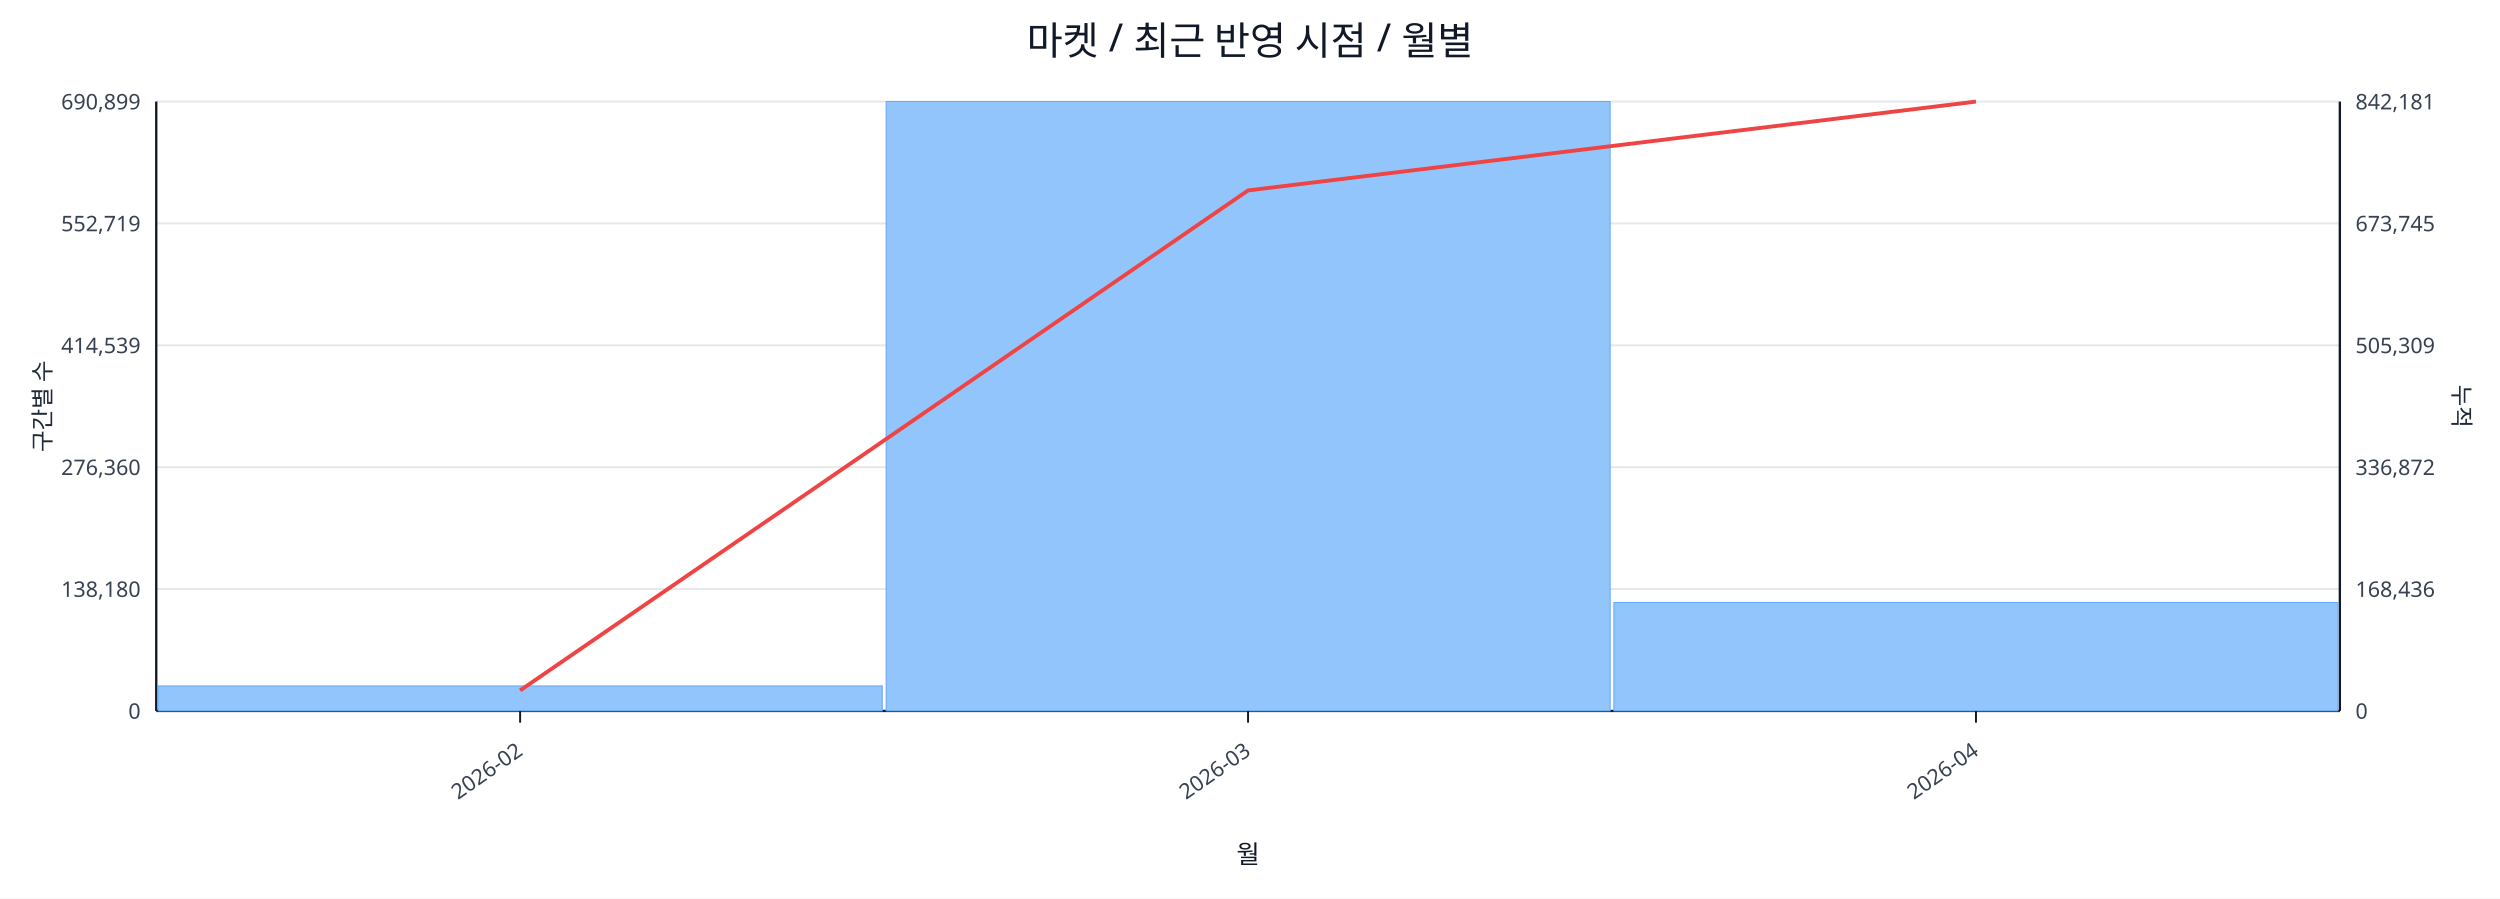
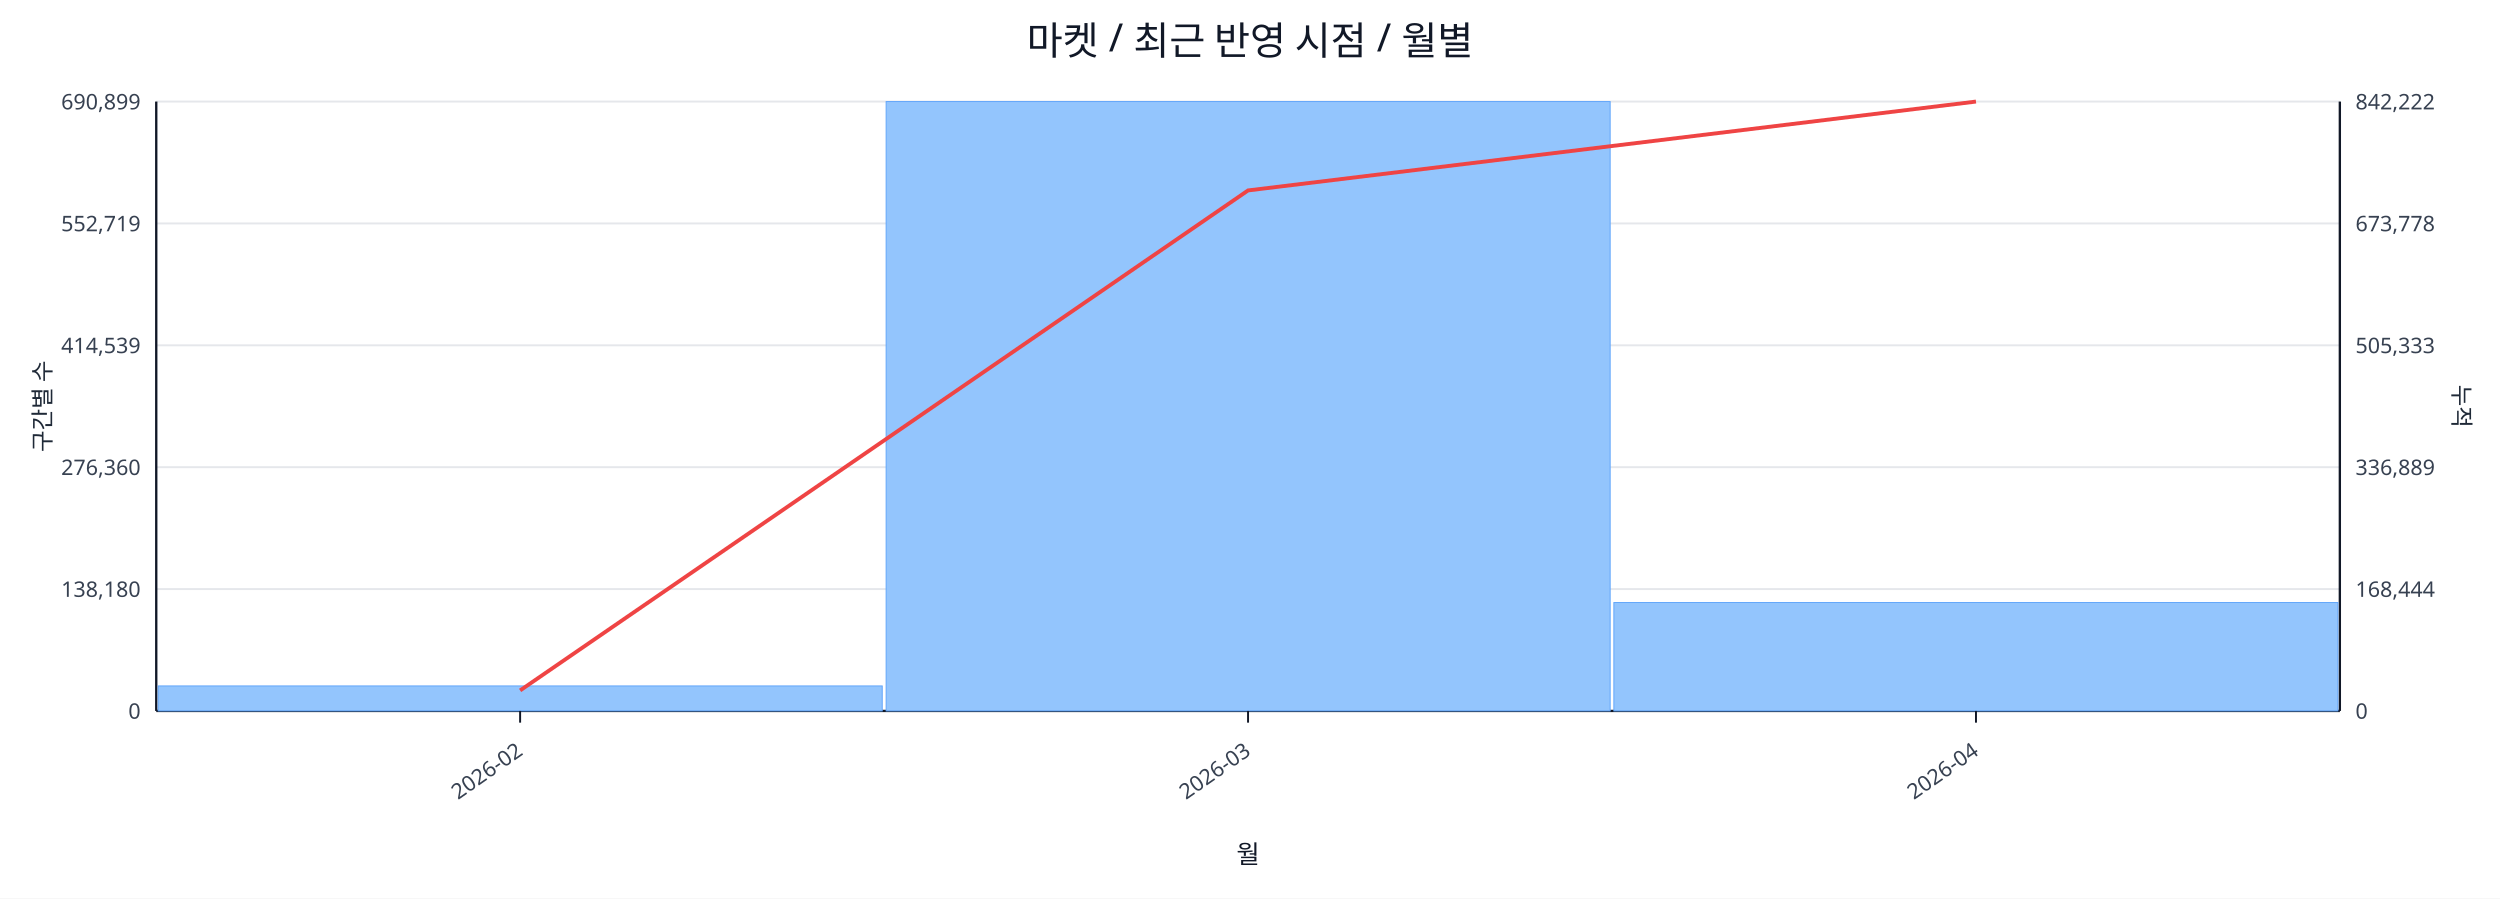
<svg xmlns="http://www.w3.org/2000/svg" width="1280" height="460" viewBox="0 0 1280 460">
  <rect x="0" y="0" width="100%" height="100%" fill="#ffffff" />
  <text x="640.0" y="28" font-size="20" text-anchor="middle" font-family="sans-serif" fill="#111827">마켓 / 최근 반영 시점 / 월별</text>
  <line x1="80.0" y1="52.0" x2="1198.0" y2="52.0" stroke="#e5e7eb" stroke-width="1" />
  <text x="72.0" y="56.0" font-size="11" text-anchor="end" font-family="sans-serif" fill="#374151">690,899</text>
-   <text x="1206.0" y="56.0" font-size="11" text-anchor="start" font-family="sans-serif" fill="#374151">842,181</text>
+   <text x="1206.0" y="56.0" font-size="11" text-anchor="start" font-family="sans-serif" fill="#374151">842,222</text>
  <line x1="80.0" y1="114.4" x2="1198.0" y2="114.4" stroke="#e5e7eb" stroke-width="1" />
  <text x="72.0" y="118.4" font-size="11" text-anchor="end" font-family="sans-serif" fill="#374151">552,719</text>
-   <text x="1206.0" y="118.4" font-size="11" text-anchor="start" font-family="sans-serif" fill="#374151">673,745</text>
+   <text x="1206.0" y="118.4" font-size="11" text-anchor="start" font-family="sans-serif" fill="#374151">673,778</text>
  <line x1="80.0" y1="176.8" x2="1198.0" y2="176.8" stroke="#e5e7eb" stroke-width="1" />
  <text x="72.0" y="180.8" font-size="11" text-anchor="end" font-family="sans-serif" fill="#374151">414,539</text>
-   <text x="1206.0" y="180.8" font-size="11" text-anchor="start" font-family="sans-serif" fill="#374151">505,309</text>
+   <text x="1206.0" y="180.8" font-size="11" text-anchor="start" font-family="sans-serif" fill="#374151">505,333</text>
  <line x1="80.0" y1="239.2" x2="1198.0" y2="239.2" stroke="#e5e7eb" stroke-width="1" />
  <text x="72.0" y="243.2" font-size="11" text-anchor="end" font-family="sans-serif" fill="#374151">276,360</text>
-   <text x="1206.0" y="243.2" font-size="11" text-anchor="start" font-family="sans-serif" fill="#374151">336,872</text>
+   <text x="1206.0" y="243.2" font-size="11" text-anchor="start" font-family="sans-serif" fill="#374151">336,889</text>
  <line x1="80.0" y1="301.6" x2="1198.0" y2="301.6" stroke="#e5e7eb" stroke-width="1" />
  <text x="72.0" y="305.6" font-size="11" text-anchor="end" font-family="sans-serif" fill="#374151">138,180</text>
-   <text x="1206.0" y="305.6" font-size="11" text-anchor="start" font-family="sans-serif" fill="#374151">168,436</text>
+   <text x="1206.0" y="305.6" font-size="11" text-anchor="start" font-family="sans-serif" fill="#374151">168,444</text>
  <line x1="80.0" y1="364.0" x2="1198.0" y2="364.0" stroke="#e5e7eb" stroke-width="1" />
  <text x="72.0" y="368.0" font-size="11" text-anchor="end" font-family="sans-serif" fill="#374151">0</text>
  <text x="1206.0" y="368.0" font-size="11" text-anchor="start" font-family="sans-serif" fill="#374151">0</text>
  <line x1="80.0" y1="364.0" x2="1198.0" y2="364.0" stroke="#111827" stroke-width="1.2" />
  <line x1="80.0" y1="52.0" x2="80.0" y2="364.0" stroke="#111827" stroke-width="1.2" />
  <line x1="1198.0" y1="52.0" x2="1198.0" y2="364.0" stroke="#111827" stroke-width="1.2" />
  <rect x="81.0" y="351.2" width="370.7" height="12.8" fill="#93c5fd" stroke="#60a5fa" stroke-width="0.5" />
  <rect x="453.7" y="52.0" width="370.7" height="312.0" fill="#93c5fd" stroke="#60a5fa" stroke-width="0.5" />
  <rect x="826.3" y="308.5" width="370.7" height="55.5" fill="#93c5fd" stroke="#60a5fa" stroke-width="0.5" />
  <polyline fill="none" stroke="#ef4444" stroke-width="2" points="266.3,353.5 639.0,97.5 1011.7,52.0" />
  <line x1="266.3" y1="364.0" x2="266.3" y2="370.0" stroke="#111827" stroke-width="1" />
  <text x="268.3" y="386.0" font-size="11" text-anchor="end" transform="rotate(-35 268.3 386.0)" font-family="sans-serif" fill="#374151">2026-02</text>
  <line x1="639.0" y1="364.0" x2="639.0" y2="370.0" stroke="#111827" stroke-width="1" />
  <text x="641.0" y="386.0" font-size="11" text-anchor="end" transform="rotate(-35 641.0 386.0)" font-family="sans-serif" fill="#374151">2026-03</text>
  <line x1="1011.7" y1="364.0" x2="1011.7" y2="370.0" stroke="#111827" stroke-width="1" />
  <text x="1013.7" y="386.0" font-size="11" text-anchor="end" transform="rotate(-35 1013.7 386.0)" font-family="sans-serif" fill="#374151">2026-04</text>
  <text x="26" y="208.0" font-size="12" transform="rotate(-90 26 208.0)" text-anchor="middle" font-family="sans-serif" fill="#1f2937">구간별 수</text>
  <text x="1256.0" y="208.0" font-size="12" transform="rotate(90 1256.0 208.0)" text-anchor="middle" font-family="sans-serif" fill="#1f2937">누적</text>
  <text x="639.0" y="442.0" font-size="13" text-anchor="middle" font-family="sans-serif" fill="#111827">월</text>
</svg>
